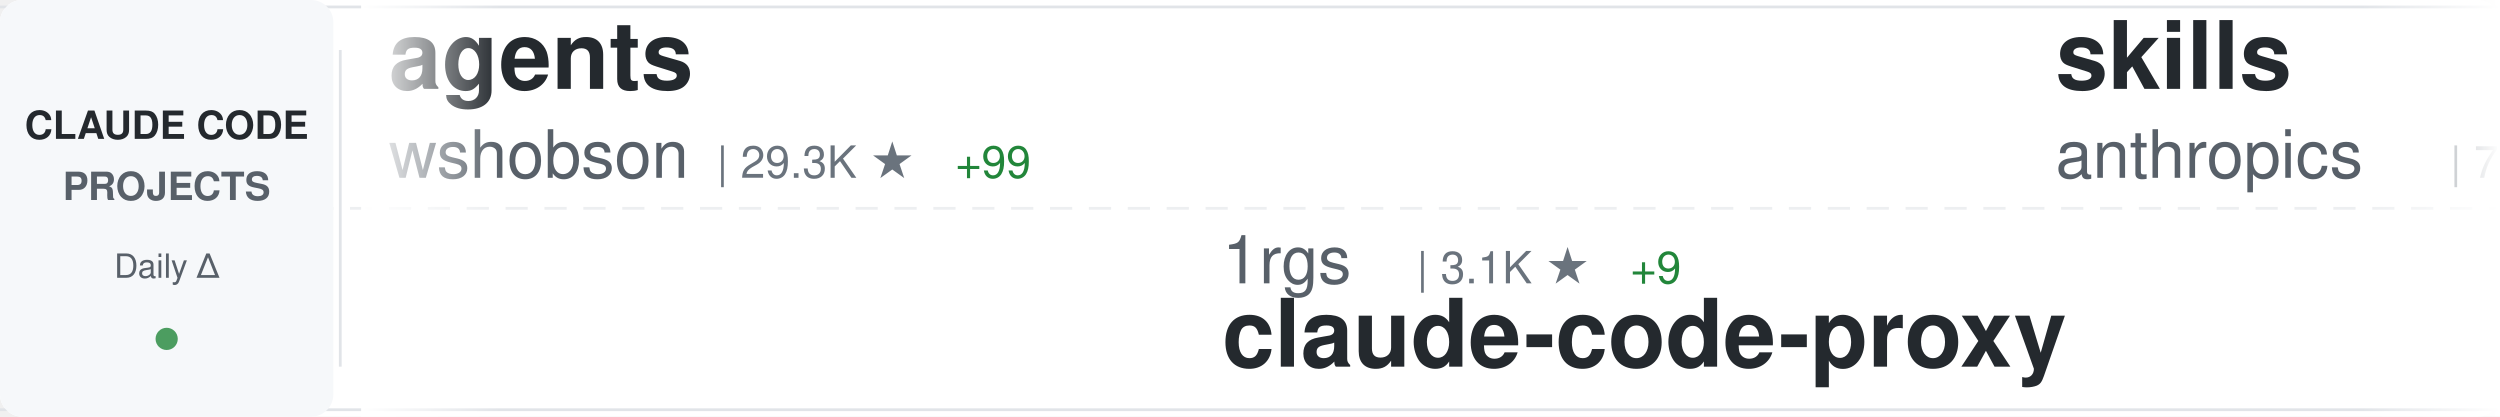
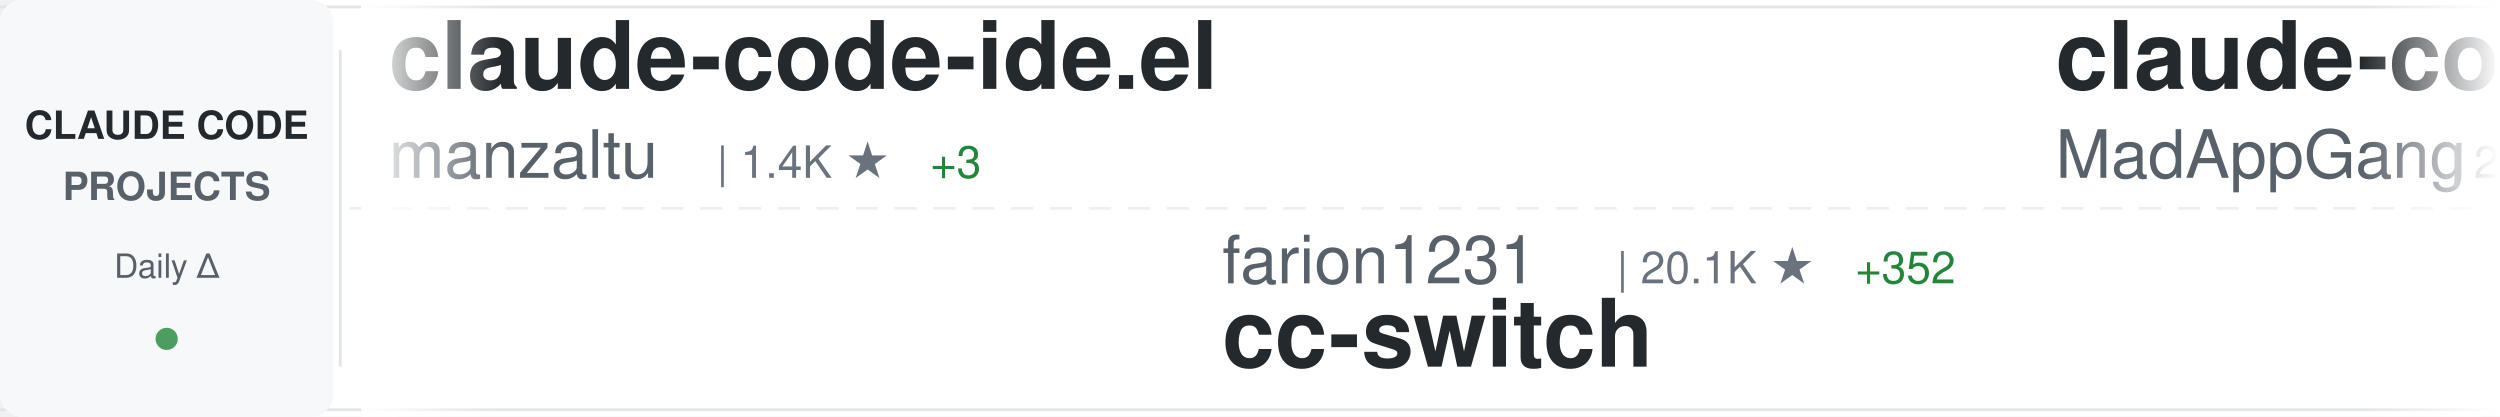
<svg xmlns="http://www.w3.org/2000/svg" width="900" height="150">
  <defs>
    <linearGradient id="awesomeLeftFade" x1="0%" y1="0%" x2="100%" y2="0%">
      <stop offset="0%" style="stop-color:#ffffff;stop-opacity:1" />
      <stop offset="100%" style="stop-color:#ffffff;stop-opacity:0" />
    </linearGradient>
    <linearGradient id="awesomeRightFade" x1="0%" y1="0%" x2="100%" y2="0%">
      <stop offset="0%" style="stop-color:#ffffff;stop-opacity:0" />
      <stop offset="100%" style="stop-color:#ffffff;stop-opacity:1" />
    </linearGradient>
  </defs>
  <rect width="900" height="150" fill="#ffffff" rx="8" />
  <rect x="0" y="2" width="900" height="1" fill="#e1e4e8" />
  <rect x="0" y="147" width="900" height="1" fill="#e1e4e8" />
  <line x1="0" y1="75" x2="900" y2="75" stroke="#e1e4e8" stroke-width="1" stroke-dasharray="8 6" opacity="0.6" />
  <rect x="0" y="0" width="120" height="150" fill="#f6f8fa" rx="8" />
  <text x="60" y="50" font-family="-apple-system, BlinkMacSystemFont, 'Segoe UI', Helvetica, Arial, sans-serif" font-size="14" font-weight="600" fill="#24292e" text-anchor="middle">CLAUDE CODE</text>
  <text x="60" y="72" font-family="-apple-system, BlinkMacSystemFont, 'Segoe UI', Helvetica, Arial, sans-serif" font-size="14" font-weight="600" fill="#586069" text-anchor="middle">PROJECTS</text>
  <text x="60" y="100" font-family="-apple-system, BlinkMacSystemFont, 'Segoe UI', Helvetica, Arial, sans-serif" font-size="12" font-weight="500" fill="#586069" text-anchor="middle">Daily Δ</text>
  <circle cx="60" cy="122" r="4" fill="#22863a" opacity="0.8" />
  <rect x="122" y="18" width="1" height="114" fill="#e1e4e8" />
  <clipPath id="awesomeTickerClip">
    <rect x="130" y="0" width="770" height="150" />
  </clipPath>
  <g clip-path="url(#awesomeTickerClip)">
    <g id="awesomeTickerItems">
      <animateTransform attributeName="transform" attributeType="XML" type="translate" from="0 0" to="-3000 0" dur="54s" repeatCount="indefinite" />
      <g transform="translate(0, 0)">
-         <text x="140" y="32" font-family="-apple-system, BlinkMacSystemFont, 'Segoe UI', Helvetica, Arial, sans-serif" font-size="34" font-weight="600" fill="#24292e">agents</text>
-         <text x="140" y="64" font-family="-apple-system, BlinkMacSystemFont, 'Segoe UI', Helvetica, Arial, sans-serif" font-size="24" font-weight="400" fill="#586069">wshobson</text>
-         <text x="258" y="64" font-family="-apple-system, BlinkMacSystemFont, 'Segoe UI', Helvetica, Arial, sans-serif" font-size="16" font-weight="500" fill="#6a737d">| 29.3K ★</text>
-         <text x="344" y="64" font-family="-apple-system, BlinkMacSystemFont, 'Segoe UI', Helvetica, Arial, sans-serif" font-size="16" font-weight="500" fill="#22863a"> +99</text>
+         <text x="140" y="32" font-family="-apple-system, BlinkMacSystemFont, 'Segoe UI', Helvetica, Arial, sans-serif" font-size="34" font-weight="600" fill="#24292e">claude-code-ide.el</text>
+         <text x="140" y="64" font-family="-apple-system, BlinkMacSystemFont, 'Segoe UI', Helvetica, Arial, sans-serif" font-size="24" font-weight="400" fill="#586069">manzaltu</text>
+         <text x="258" y="64" font-family="-apple-system, BlinkMacSystemFont, 'Segoe UI', Helvetica, Arial, sans-serif" font-size="16" font-weight="500" fill="#6a737d">| 1.4K ★</text>
+         <text x="335" y="64" font-family="-apple-system, BlinkMacSystemFont, 'Segoe UI', Helvetica, Arial, sans-serif" font-size="16" font-weight="500" fill="#22863a"> +3</text>
      </g>
      <g transform="translate(300, 0)">
-         <text x="140" y="102" font-family="-apple-system, BlinkMacSystemFont, 'Segoe UI', Helvetica, Arial, sans-serif" font-size="24" font-weight="400" fill="#586069">1rgs</text>
-         <text x="210" y="102" font-family="-apple-system, BlinkMacSystemFont, 'Segoe UI', Helvetica, Arial, sans-serif" font-size="16" font-weight="500" fill="#6a737d">| 3.1K ★</text>
-         <text x="287" y="102" font-family="-apple-system, BlinkMacSystemFont, 'Segoe UI', Helvetica, Arial, sans-serif" font-size="16" font-weight="500" fill="#22863a"> +9</text>
-         <text x="140" y="132" font-family="-apple-system, BlinkMacSystemFont, 'Segoe UI', Helvetica, Arial, sans-serif" font-size="34" font-weight="600" fill="#24292e">claude-code-proxy</text>
+         <text x="140" y="102" font-family="-apple-system, BlinkMacSystemFont, 'Segoe UI', Helvetica, Arial, sans-serif" font-size="24" font-weight="400" fill="#586069">farion1231</text>
+         <text x="282" y="102" font-family="-apple-system, BlinkMacSystemFont, 'Segoe UI', Helvetica, Arial, sans-serif" font-size="16" font-weight="500" fill="#6a737d">| 20.1K ★</text>
+         <text x="368" y="102" font-family="-apple-system, BlinkMacSystemFont, 'Segoe UI', Helvetica, Arial, sans-serif" font-size="16" font-weight="500" fill="#22863a"> +352</text>
+         <text x="140" y="132" font-family="-apple-system, BlinkMacSystemFont, 'Segoe UI', Helvetica, Arial, sans-serif" font-size="34" font-weight="600" fill="#24292e">cc-switch</text>
      </g>
      <g transform="translate(600, 0)">
-         <text x="140" y="32" font-family="-apple-system, BlinkMacSystemFont, 'Segoe UI', Helvetica, Arial, sans-serif" font-size="34" font-weight="600" fill="#24292e">skills</text>
-         <text x="140" y="64" font-family="-apple-system, BlinkMacSystemFont, 'Segoe UI', Helvetica, Arial, sans-serif" font-size="24" font-weight="400" fill="#586069">anthropics</text>
-         <text x="282" y="64" font-family="-apple-system, BlinkMacSystemFont, 'Segoe UI', Helvetica, Arial, sans-serif" font-size="16" font-weight="500" fill="#6a737d">| 75.5K ★</text>
-         <text x="368" y="64" font-family="-apple-system, BlinkMacSystemFont, 'Segoe UI', Helvetica, Arial, sans-serif" font-size="16" font-weight="500" fill="#22863a"> +932</text>
+         <text x="140" y="32" font-family="-apple-system, BlinkMacSystemFont, 'Segoe UI', Helvetica, Arial, sans-serif" font-size="34" font-weight="600" fill="#24292e">claude-code</text>
+         <text x="140" y="64" font-family="-apple-system, BlinkMacSystemFont, 'Segoe UI', Helvetica, Arial, sans-serif" font-size="24" font-weight="400" fill="#586069">MadAppGang</text>
+         <text x="282" y="64" font-family="-apple-system, BlinkMacSystemFont, 'Segoe UI', Helvetica, Arial, sans-serif" font-size="16" font-weight="500" fill="#6a737d">| 238 ★</text>
+         <text x="350" y="64" font-family="-apple-system, BlinkMacSystemFont, 'Segoe UI', Helvetica, Arial, sans-serif" font-size="16" font-weight="500" fill="#22863a"> +2</text>
      </g>
      <g transform="translate(900, 0)">
-         <text x="140" y="102" font-family="-apple-system, BlinkMacSystemFont, 'Segoe UI', Helvetica, Arial, sans-serif" font-size="24" font-weight="400" fill="#586069">disler</text>
-         <text x="234" y="102" font-family="-apple-system, BlinkMacSystemFont, 'Segoe UI', Helvetica, Arial, sans-serif" font-size="16" font-weight="500" fill="#6a737d">| 3.1K ★</text>
-         <text x="311" y="102" font-family="-apple-system, BlinkMacSystemFont, 'Segoe UI', Helvetica, Arial, sans-serif" font-size="16" font-weight="500" fill="#22863a"> +10</text>
-         <text x="140" y="132" font-family="-apple-system, BlinkMacSystemFont, 'Segoe UI', Helvetica, Arial, sans-serif" font-size="34" font-weight="600" fill="#24292e">claude-code-hooks-master...</text>
+         <text x="140" y="102" font-family="-apple-system, BlinkMacSystemFont, 'Segoe UI', Helvetica, Arial, sans-serif" font-size="24" font-weight="400" fill="#586069">shanraisshan</text>
+         <text x="306" y="102" font-family="-apple-system, BlinkMacSystemFont, 'Segoe UI', Helvetica, Arial, sans-serif" font-size="16" font-weight="500" fill="#6a737d">| 4.8K ★</text>
+         <text x="383" y="102" font-family="-apple-system, BlinkMacSystemFont, 'Segoe UI', Helvetica, Arial, sans-serif" font-size="16" font-weight="500" fill="#22863a"> +236</text>
+         <text x="140" y="132" font-family="-apple-system, BlinkMacSystemFont, 'Segoe UI', Helvetica, Arial, sans-serif" font-size="34" font-weight="600" fill="#24292e">claude-code-best-practic...</text>
      </g>
      <g transform="translate(1200, 0)">
-         <text x="140" y="32" font-family="-apple-system, BlinkMacSystemFont, 'Segoe UI', Helvetica, Arial, sans-serif" font-size="34" font-weight="600" fill="#24292e">claude-code-skills</text>
-         <text x="140" y="64" font-family="-apple-system, BlinkMacSystemFont, 'Segoe UI', Helvetica, Arial, sans-serif" font-size="24" font-weight="400" fill="#586069">daymade</text>
-         <text x="246" y="64" font-family="-apple-system, BlinkMacSystemFont, 'Segoe UI', Helvetica, Arial, sans-serif" font-size="16" font-weight="500" fill="#6a737d">| 602 ★</text>
+         <text x="140" y="32" font-family="-apple-system, BlinkMacSystemFont, 'Segoe UI', Helvetica, Arial, sans-serif" font-size="34" font-weight="600" fill="#24292e">claude-skills</text>
+         <text x="140" y="64" font-family="-apple-system, BlinkMacSystemFont, 'Segoe UI', Helvetica, Arial, sans-serif" font-size="24" font-weight="400" fill="#586069">alirezarezvani</text>
+         <text x="330" y="64" font-family="-apple-system, BlinkMacSystemFont, 'Segoe UI', Helvetica, Arial, sans-serif" font-size="16" font-weight="500" fill="#6a737d">| 2.0K ★</text>
+         <text x="407" y="64" font-family="-apple-system, BlinkMacSystemFont, 'Segoe UI', Helvetica, Arial, sans-serif" font-size="16" font-weight="500" fill="#22863a"> +21</text>
      </g>
      <g transform="translate(1500, 0)">
-         <text x="140" y="102" font-family="-apple-system, BlinkMacSystemFont, 'Segoe UI', Helvetica, Arial, sans-serif" font-size="24" font-weight="400" fill="#586069">zhukunpenglinyutong</text>
-         <text x="390" y="102" font-family="-apple-system, BlinkMacSystemFont, 'Segoe UI', Helvetica, Arial, sans-serif" font-size="16" font-weight="500" fill="#6a737d">| 1.3K ★</text>
-         <text x="467" y="102" font-family="-apple-system, BlinkMacSystemFont, 'Segoe UI', Helvetica, Arial, sans-serif" font-size="16" font-weight="500" fill="#22863a"> +27</text>
-         <text x="140" y="132" font-family="-apple-system, BlinkMacSystemFont, 'Segoe UI', Helvetica, Arial, sans-serif" font-size="34" font-weight="600" fill="#24292e">idea-claude-code-gui</text>
+         <text x="140" y="102" font-family="-apple-system, BlinkMacSystemFont, 'Segoe UI', Helvetica, Arial, sans-serif" font-size="24" font-weight="400" fill="#586069">opactorai</text>
+         <text x="270" y="102" font-family="-apple-system, BlinkMacSystemFont, 'Segoe UI', Helvetica, Arial, sans-serif" font-size="16" font-weight="500" fill="#6a737d">| 3.8K ★</text>
+         <text x="347" y="102" font-family="-apple-system, BlinkMacSystemFont, 'Segoe UI', Helvetica, Arial, sans-serif" font-size="16" font-weight="500" fill="#22863a"> +3</text>
+         <text x="140" y="132" font-family="-apple-system, BlinkMacSystemFont, 'Segoe UI', Helvetica, Arial, sans-serif" font-size="34" font-weight="600" fill="#24292e">Claudable</text>
      </g>
      <g transform="translate(1800, 0)">
-         <text x="140" y="32" font-family="-apple-system, BlinkMacSystemFont, 'Segoe UI', Helvetica, Arial, sans-serif" font-size="34" font-weight="600" fill="#24292e">Claude-Code-Development-...</text>
-         <text x="140" y="64" font-family="-apple-system, BlinkMacSystemFont, 'Segoe UI', Helvetica, Arial, sans-serif" font-size="24" font-weight="400" fill="#586069">peterkrueck</text>
-         <text x="294" y="64" font-family="-apple-system, BlinkMacSystemFont, 'Segoe UI', Helvetica, Arial, sans-serif" font-size="16" font-weight="500" fill="#6a737d">| 1.3K ★</text>
+         <text x="140" y="32" font-family="-apple-system, BlinkMacSystemFont, 'Segoe UI', Helvetica, Arial, sans-serif" font-size="34" font-weight="600" fill="#24292e">my-claude-code-setup</text>
+         <text x="140" y="64" font-family="-apple-system, BlinkMacSystemFont, 'Segoe UI', Helvetica, Arial, sans-serif" font-size="24" font-weight="400" fill="#586069">centminmod</text>
+         <text x="282" y="64" font-family="-apple-system, BlinkMacSystemFont, 'Segoe UI', Helvetica, Arial, sans-serif" font-size="16" font-weight="500" fill="#6a737d">| 1.9K ★</text>
      </g>
      <g transform="translate(2100, 0)">
-         <text x="140" y="102" font-family="-apple-system, BlinkMacSystemFont, 'Segoe UI', Helvetica, Arial, sans-serif" font-size="24" font-weight="400" fill="#586069">anomalyco</text>
-         <text x="270" y="102" font-family="-apple-system, BlinkMacSystemFont, 'Segoe UI', Helvetica, Arial, sans-serif" font-size="16" font-weight="500" fill="#6a737d">| 110.5K ★</text>
-         <text x="365" y="102" font-family="-apple-system, BlinkMacSystemFont, 'Segoe UI', Helvetica, Arial, sans-serif" font-size="16" font-weight="500" fill="#22863a"> +880</text>
-         <text x="140" y="132" font-family="-apple-system, BlinkMacSystemFont, 'Segoe UI', Helvetica, Arial, sans-serif" font-size="34" font-weight="600" fill="#24292e">opencode</text>
+         <text x="140" y="102" font-family="-apple-system, BlinkMacSystemFont, 'Segoe UI', Helvetica, Arial, sans-serif" font-size="24" font-weight="400" fill="#586069">obra</text>
+         <text x="210" y="102" font-family="-apple-system, BlinkMacSystemFont, 'Segoe UI', Helvetica, Arial, sans-serif" font-size="16" font-weight="500" fill="#6a737d">| 61.5K ★</text>
+         <text x="296" y="102" font-family="-apple-system, BlinkMacSystemFont, 'Segoe UI', Helvetica, Arial, sans-serif" font-size="16" font-weight="500" fill="#22863a"> +1.3K</text>
+         <text x="140" y="132" font-family="-apple-system, BlinkMacSystemFont, 'Segoe UI', Helvetica, Arial, sans-serif" font-size="34" font-weight="600" fill="#24292e">superpowers</text>
      </g>
      <g transform="translate(2400, 0)">
-         <text x="140" y="32" font-family="-apple-system, BlinkMacSystemFont, 'Segoe UI', Helvetica, Arial, sans-serif" font-size="34" font-weight="600" fill="#24292e">claude-code-chat</text>
-         <text x="140" y="64" font-family="-apple-system, BlinkMacSystemFont, 'Segoe UI', Helvetica, Arial, sans-serif" font-size="24" font-weight="400" fill="#586069">andrepimenta</text>
-         <text x="306" y="64" font-family="-apple-system, BlinkMacSystemFont, 'Segoe UI', Helvetica, Arial, sans-serif" font-size="16" font-weight="500" fill="#6a737d">| 991 ★</text>
-         <text x="374" y="64" font-family="-apple-system, BlinkMacSystemFont, 'Segoe UI', Helvetica, Arial, sans-serif" font-size="16" font-weight="500" fill="#22863a"> +1</text>
+         <text x="140" y="32" font-family="-apple-system, BlinkMacSystemFont, 'Segoe UI', Helvetica, Arial, sans-serif" font-size="34" font-weight="600" fill="#24292e">claude-code-system-promp...</text>
+         <text x="140" y="64" font-family="-apple-system, BlinkMacSystemFont, 'Segoe UI', Helvetica, Arial, sans-serif" font-size="24" font-weight="400" fill="#586069">Piebald-AI</text>
+         <text x="282" y="64" font-family="-apple-system, BlinkMacSystemFont, 'Segoe UI', Helvetica, Arial, sans-serif" font-size="16" font-weight="500" fill="#6a737d">| 4.9K ★</text>
+         <text x="359" y="64" font-family="-apple-system, BlinkMacSystemFont, 'Segoe UI', Helvetica, Arial, sans-serif" font-size="16" font-weight="500" fill="#22863a"> +51</text>
      </g>
      <g transform="translate(2700, 0)">
-         <text x="140" y="102" font-family="-apple-system, BlinkMacSystemFont, 'Segoe UI', Helvetica, Arial, sans-serif" font-size="24" font-weight="400" fill="#586069">cixingguangming55555</text>
-         <text x="402" y="102" font-family="-apple-system, BlinkMacSystemFont, 'Segoe UI', Helvetica, Arial, sans-serif" font-size="16" font-weight="500" fill="#6a737d">| 2.5K ★</text>
-         <text x="479" y="102" font-family="-apple-system, BlinkMacSystemFont, 'Segoe UI', Helvetica, Arial, sans-serif" font-size="16" font-weight="500" fill="#22863a"> +1</text>
-         <text x="140" y="132" font-family="-apple-system, BlinkMacSystemFont, 'Segoe UI', Helvetica, Arial, sans-serif" font-size="34" font-weight="600" fill="#24292e">wechat-bot</text>
+         <text x="140" y="102" font-family="-apple-system, BlinkMacSystemFont, 'Segoe UI', Helvetica, Arial, sans-serif" font-size="24" font-weight="400" fill="#586069">winfunc</text>
+         <text x="246" y="102" font-family="-apple-system, BlinkMacSystemFont, 'Segoe UI', Helvetica, Arial, sans-serif" font-size="16" font-weight="500" fill="#6a737d">| 20.7K ★</text>
+         <text x="332" y="102" font-family="-apple-system, BlinkMacSystemFont, 'Segoe UI', Helvetica, Arial, sans-serif" font-size="16" font-weight="500" fill="#22863a"> +10</text>
+         <text x="140" y="132" font-family="-apple-system, BlinkMacSystemFont, 'Segoe UI', Helvetica, Arial, sans-serif" font-size="34" font-weight="600" fill="#24292e">opcode</text>
      </g>
      <g transform="translate(3000, 0)">
-         <text x="140" y="32" font-family="-apple-system, BlinkMacSystemFont, 'Segoe UI', Helvetica, Arial, sans-serif" font-size="34" font-weight="600" fill="#24292e">agents</text>
-         <text x="140" y="64" font-family="-apple-system, BlinkMacSystemFont, 'Segoe UI', Helvetica, Arial, sans-serif" font-size="24" font-weight="400" fill="#586069">wshobson</text>
-         <text x="258" y="64" font-family="-apple-system, BlinkMacSystemFont, 'Segoe UI', Helvetica, Arial, sans-serif" font-size="16" font-weight="500" fill="#6a737d">| 29.3K ★</text>
-         <text x="344" y="64" font-family="-apple-system, BlinkMacSystemFont, 'Segoe UI', Helvetica, Arial, sans-serif" font-size="16" font-weight="500" fill="#22863a"> +99</text>
+         <text x="140" y="32" font-family="-apple-system, BlinkMacSystemFont, 'Segoe UI', Helvetica, Arial, sans-serif" font-size="34" font-weight="600" fill="#24292e">claude-code-ide.el</text>
+         <text x="140" y="64" font-family="-apple-system, BlinkMacSystemFont, 'Segoe UI', Helvetica, Arial, sans-serif" font-size="24" font-weight="400" fill="#586069">manzaltu</text>
+         <text x="258" y="64" font-family="-apple-system, BlinkMacSystemFont, 'Segoe UI', Helvetica, Arial, sans-serif" font-size="16" font-weight="500" fill="#6a737d">| 1.4K ★</text>
+         <text x="335" y="64" font-family="-apple-system, BlinkMacSystemFont, 'Segoe UI', Helvetica, Arial, sans-serif" font-size="16" font-weight="500" fill="#22863a"> +3</text>
      </g>
      <g transform="translate(3300, 0)">
-         <text x="140" y="102" font-family="-apple-system, BlinkMacSystemFont, 'Segoe UI', Helvetica, Arial, sans-serif" font-size="24" font-weight="400" fill="#586069">1rgs</text>
-         <text x="210" y="102" font-family="-apple-system, BlinkMacSystemFont, 'Segoe UI', Helvetica, Arial, sans-serif" font-size="16" font-weight="500" fill="#6a737d">| 3.1K ★</text>
-         <text x="287" y="102" font-family="-apple-system, BlinkMacSystemFont, 'Segoe UI', Helvetica, Arial, sans-serif" font-size="16" font-weight="500" fill="#22863a"> +9</text>
-         <text x="140" y="132" font-family="-apple-system, BlinkMacSystemFont, 'Segoe UI', Helvetica, Arial, sans-serif" font-size="34" font-weight="600" fill="#24292e">claude-code-proxy</text>
+         <text x="140" y="102" font-family="-apple-system, BlinkMacSystemFont, 'Segoe UI', Helvetica, Arial, sans-serif" font-size="24" font-weight="400" fill="#586069">farion1231</text>
+         <text x="282" y="102" font-family="-apple-system, BlinkMacSystemFont, 'Segoe UI', Helvetica, Arial, sans-serif" font-size="16" font-weight="500" fill="#6a737d">| 20.1K ★</text>
+         <text x="368" y="102" font-family="-apple-system, BlinkMacSystemFont, 'Segoe UI', Helvetica, Arial, sans-serif" font-size="16" font-weight="500" fill="#22863a"> +352</text>
+         <text x="140" y="132" font-family="-apple-system, BlinkMacSystemFont, 'Segoe UI', Helvetica, Arial, sans-serif" font-size="34" font-weight="600" fill="#24292e">cc-switch</text>
      </g>
      <g transform="translate(3600, 0)">
-         <text x="140" y="32" font-family="-apple-system, BlinkMacSystemFont, 'Segoe UI', Helvetica, Arial, sans-serif" font-size="34" font-weight="600" fill="#24292e">skills</text>
-         <text x="140" y="64" font-family="-apple-system, BlinkMacSystemFont, 'Segoe UI', Helvetica, Arial, sans-serif" font-size="24" font-weight="400" fill="#586069">anthropics</text>
-         <text x="282" y="64" font-family="-apple-system, BlinkMacSystemFont, 'Segoe UI', Helvetica, Arial, sans-serif" font-size="16" font-weight="500" fill="#6a737d">| 75.5K ★</text>
-         <text x="368" y="64" font-family="-apple-system, BlinkMacSystemFont, 'Segoe UI', Helvetica, Arial, sans-serif" font-size="16" font-weight="500" fill="#22863a"> +932</text>
+         <text x="140" y="32" font-family="-apple-system, BlinkMacSystemFont, 'Segoe UI', Helvetica, Arial, sans-serif" font-size="34" font-weight="600" fill="#24292e">claude-code</text>
+         <text x="140" y="64" font-family="-apple-system, BlinkMacSystemFont, 'Segoe UI', Helvetica, Arial, sans-serif" font-size="24" font-weight="400" fill="#586069">MadAppGang</text>
+         <text x="282" y="64" font-family="-apple-system, BlinkMacSystemFont, 'Segoe UI', Helvetica, Arial, sans-serif" font-size="16" font-weight="500" fill="#6a737d">| 238 ★</text>
+         <text x="350" y="64" font-family="-apple-system, BlinkMacSystemFont, 'Segoe UI', Helvetica, Arial, sans-serif" font-size="16" font-weight="500" fill="#22863a"> +2</text>
      </g>
      <g transform="translate(3900, 0)">
-         <text x="140" y="102" font-family="-apple-system, BlinkMacSystemFont, 'Segoe UI', Helvetica, Arial, sans-serif" font-size="24" font-weight="400" fill="#586069">disler</text>
-         <text x="234" y="102" font-family="-apple-system, BlinkMacSystemFont, 'Segoe UI', Helvetica, Arial, sans-serif" font-size="16" font-weight="500" fill="#6a737d">| 3.1K ★</text>
-         <text x="311" y="102" font-family="-apple-system, BlinkMacSystemFont, 'Segoe UI', Helvetica, Arial, sans-serif" font-size="16" font-weight="500" fill="#22863a"> +10</text>
-         <text x="140" y="132" font-family="-apple-system, BlinkMacSystemFont, 'Segoe UI', Helvetica, Arial, sans-serif" font-size="34" font-weight="600" fill="#24292e">claude-code-hooks-master...</text>
+         <text x="140" y="102" font-family="-apple-system, BlinkMacSystemFont, 'Segoe UI', Helvetica, Arial, sans-serif" font-size="24" font-weight="400" fill="#586069">shanraisshan</text>
+         <text x="306" y="102" font-family="-apple-system, BlinkMacSystemFont, 'Segoe UI', Helvetica, Arial, sans-serif" font-size="16" font-weight="500" fill="#6a737d">| 4.8K ★</text>
+         <text x="383" y="102" font-family="-apple-system, BlinkMacSystemFont, 'Segoe UI', Helvetica, Arial, sans-serif" font-size="16" font-weight="500" fill="#22863a"> +236</text>
+         <text x="140" y="132" font-family="-apple-system, BlinkMacSystemFont, 'Segoe UI', Helvetica, Arial, sans-serif" font-size="34" font-weight="600" fill="#24292e">claude-code-best-practic...</text>
      </g>
    </g>
  </g>
  <rect x="130" y="0" width="50" height="150" fill="url(#awesomeLeftFade)" />
  <rect x="850" y="0" width="50" height="150" fill="url(#awesomeRightFade)" />
</svg>
